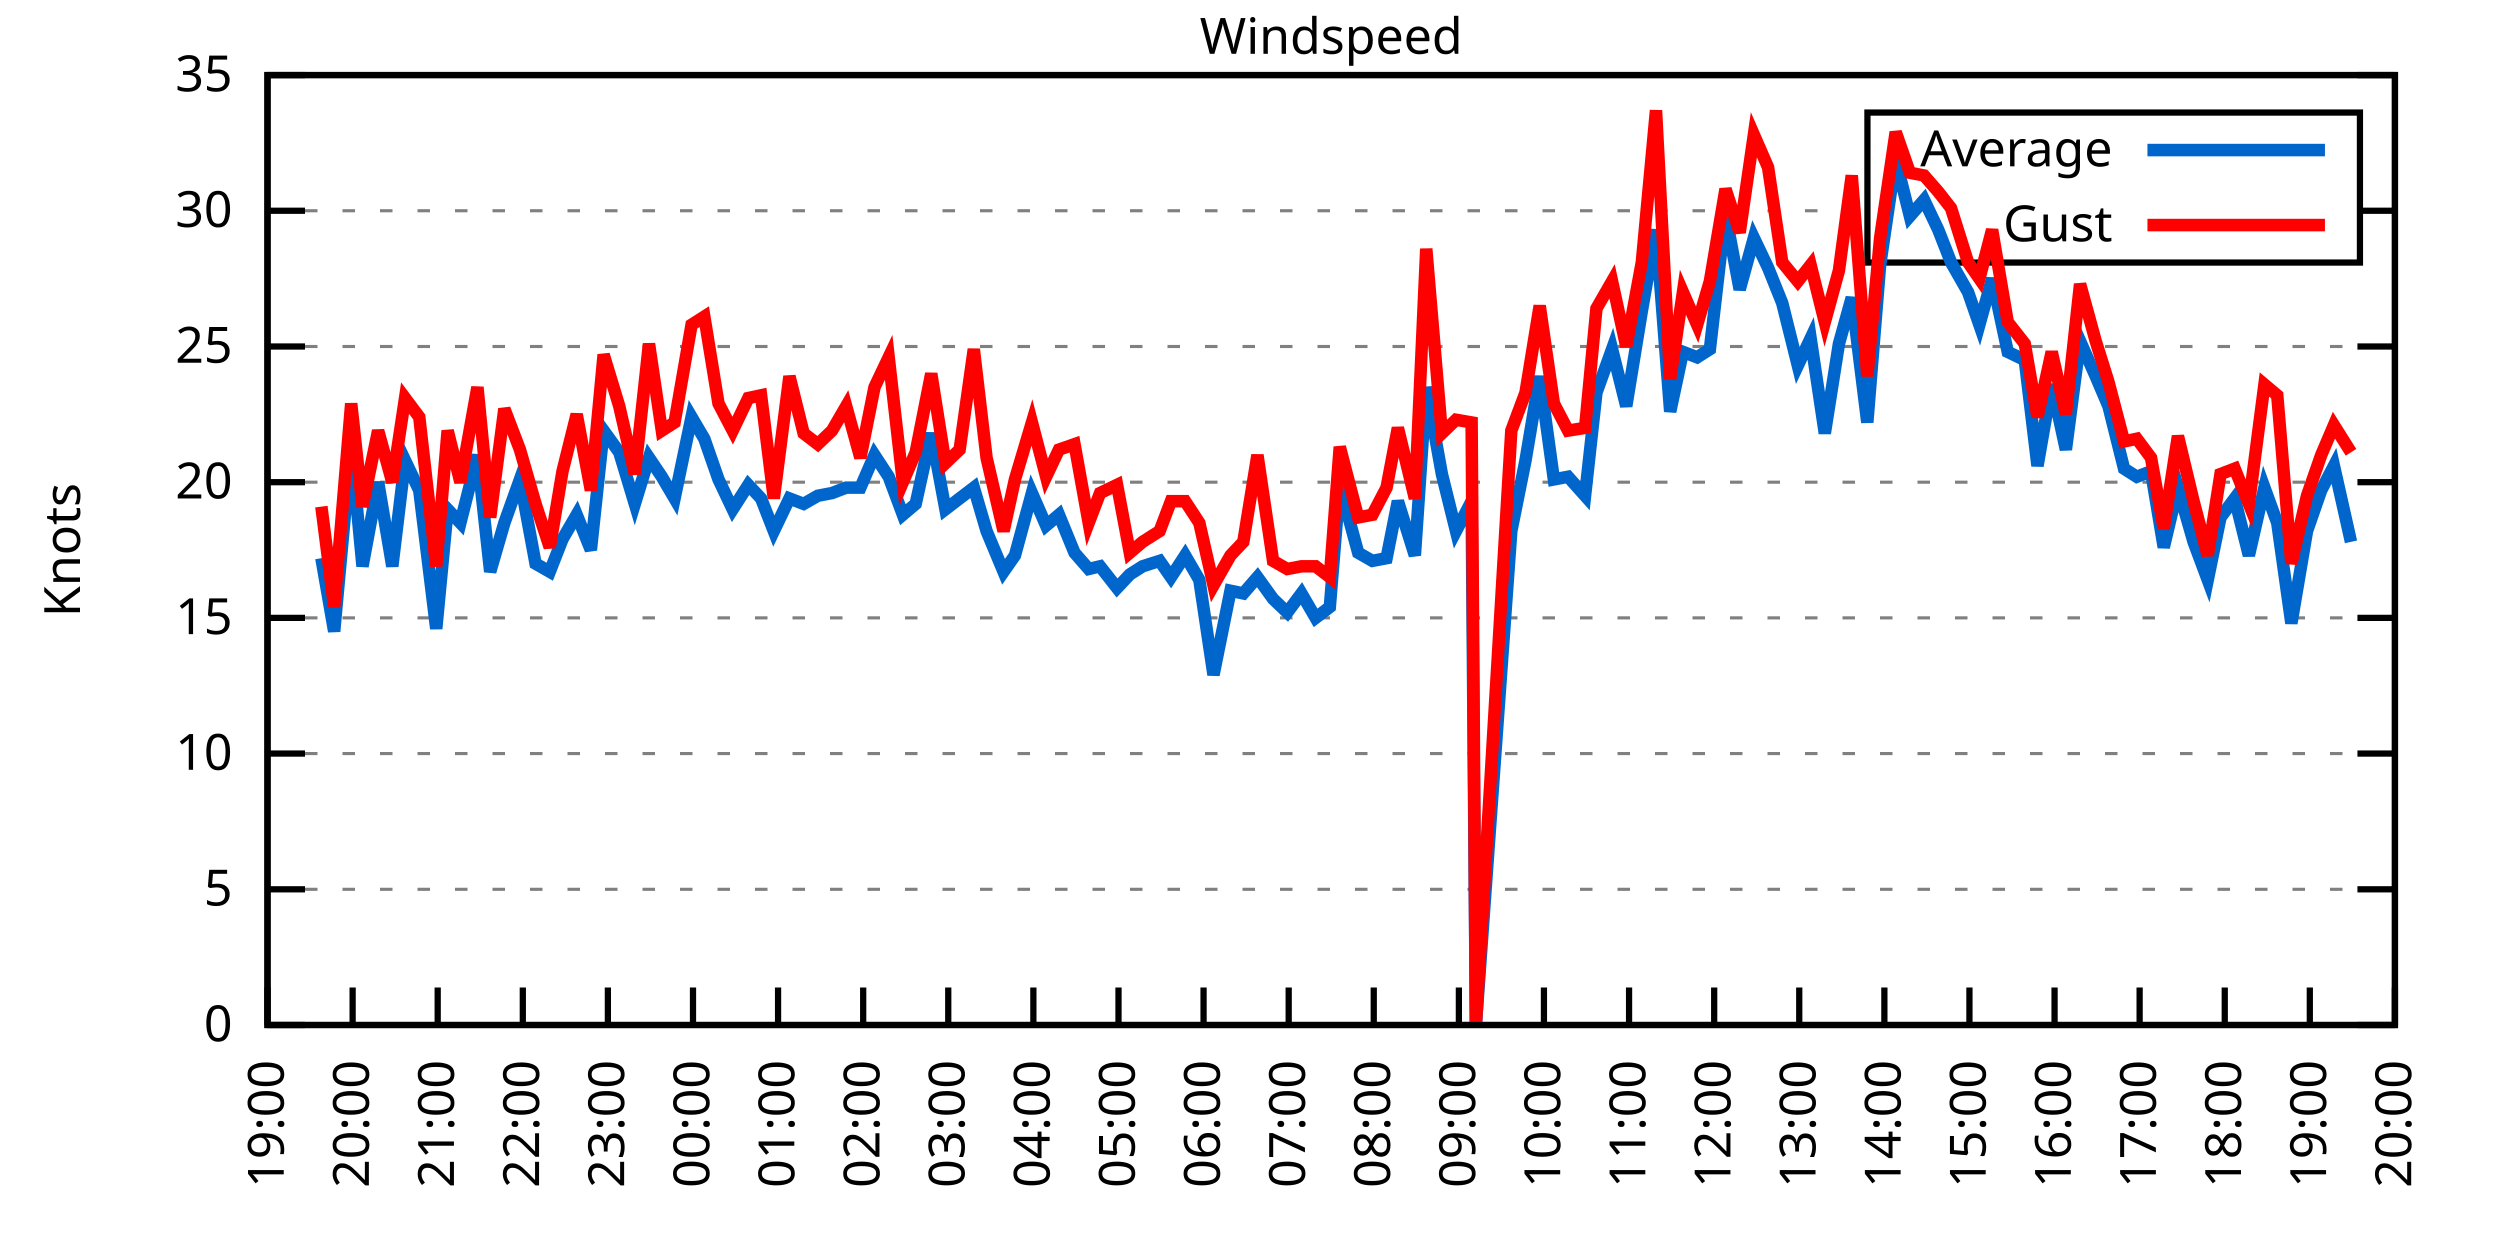
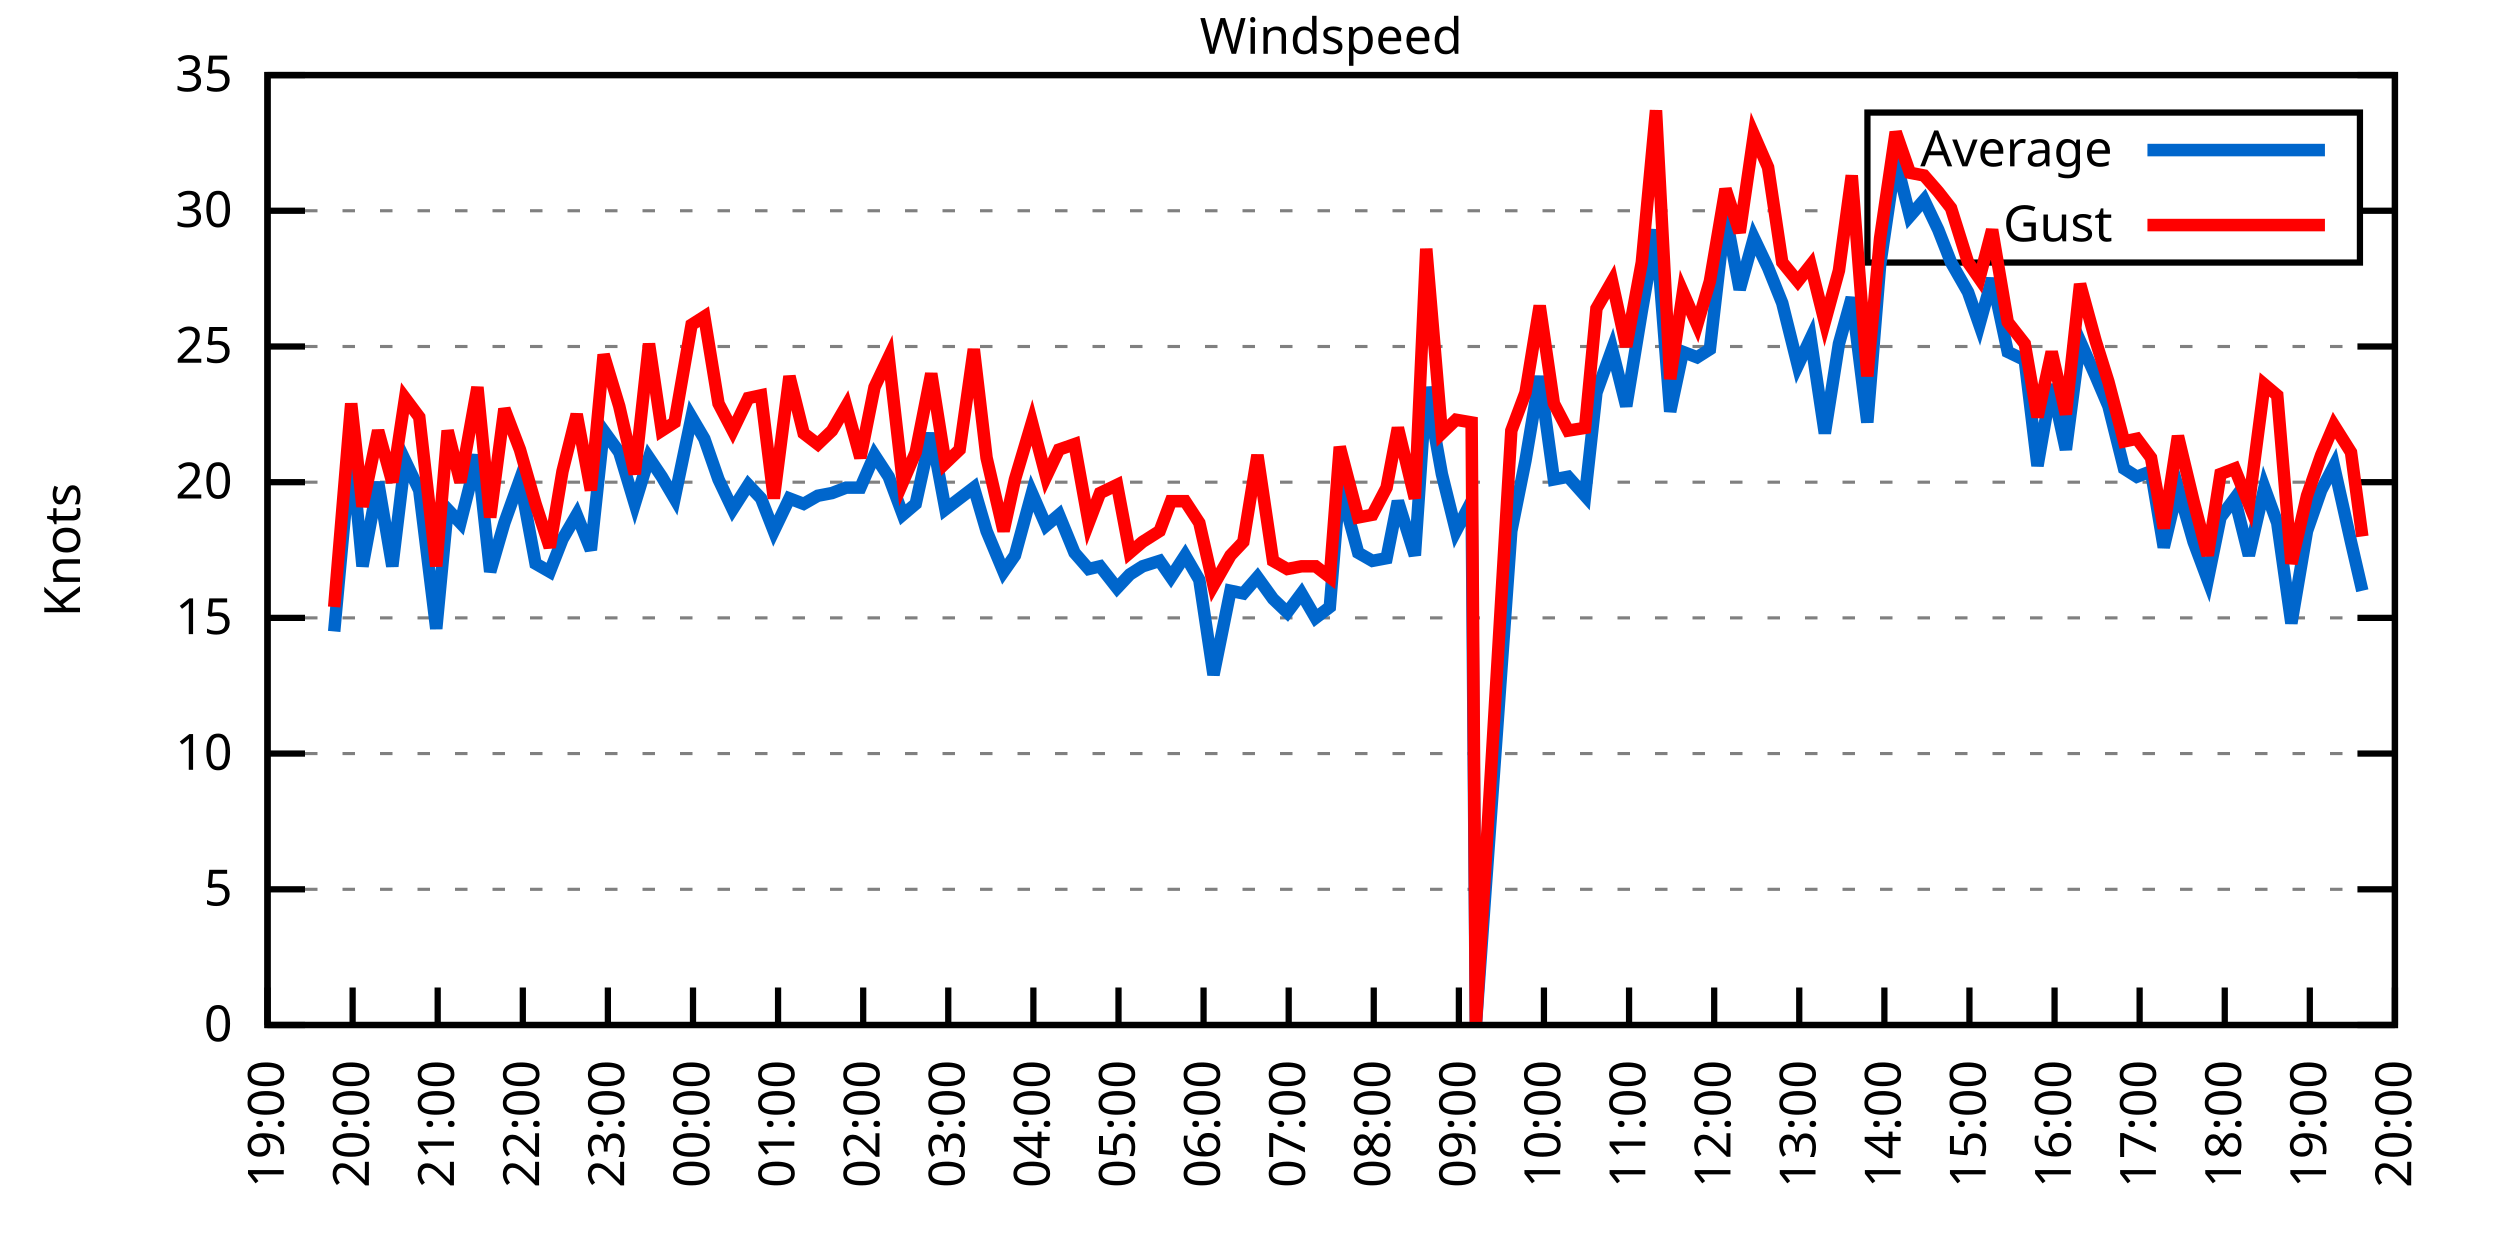
<svg xmlns="http://www.w3.org/2000/svg" xmlns:xlink="http://www.w3.org/1999/xlink" width="400" height="200" viewBox="0 0 400 200">
  <g id="gnuplot_canvas">
    <rect x="0" y="0" width="400" height="200" fill="none" />
    <defs>
      <circle id="gpDot" r="0.5" stroke-width="0.5" stroke="currentColor" />
      <path id="gpPt0" stroke-width="0.333" stroke="currentColor" d="M-1,0 h2 M0,-1 v2" />
      <path id="gpPt1" stroke-width="0.333" stroke="currentColor" d="M-1,-1 L1,1 M1,-1 L-1,1" />
      <path id="gpPt2" stroke-width="0.333" stroke="currentColor" d="M-1,0 L1,0 M0,-1 L0,1 M-1,-1 L1,1 M-1,1 L1,-1" />
      <rect id="gpPt3" stroke-width="0.333" stroke="currentColor" x="-1" y="-1" width="2" height="2" />
      <rect id="gpPt4" stroke-width="0.333" stroke="currentColor" fill="currentColor" x="-1" y="-1" width="2" height="2" />
      <circle id="gpPt5" stroke-width="0.333" stroke="currentColor" cx="0" cy="0" r="1" />
      <use xlink:href="#gpPt5" id="gpPt6" fill="currentColor" stroke="none" />
      <path id="gpPt7" stroke-width="0.333" stroke="currentColor" d="M0,-1.33 L-1.33,0.67 L1.33,0.67 z" />
      <use xlink:href="#gpPt7" id="gpPt8" fill="currentColor" stroke="none" />
      <use xlink:href="#gpPt7" id="gpPt9" stroke="currentColor" transform="rotate(180)" />
      <use xlink:href="#gpPt9" id="gpPt10" fill="currentColor" stroke="none" />
      <use xlink:href="#gpPt3" id="gpPt11" stroke="currentColor" transform="rotate(45)" />
      <use xlink:href="#gpPt11" id="gpPt12" fill="currentColor" stroke="none" />
      <path id="gpPt13" stroke-width="0.333" stroke="currentColor" d="M0,1.330 L1.265,0.411 L0.782,-1.067 L-0.782,-1.076 L-1.265,0.411 z" />
      <use xlink:href="#gpPt13" id="gpPt14" fill="currentColor" stroke="none" />
      <filter id="textbox" filterUnits="objectBoundingBox" x="0" y="0" height="1" width="1">
        <feFlood flood-color="white" flood-opacity="1" result="bgnd" />
        <feComposite in="SourceGraphic" in2="bgnd" operator="atop" />
      </filter>
      <filter id="greybox" filterUnits="objectBoundingBox" x="0" y="0" height="1" width="1">
        <feFlood flood-color="lightgrey" flood-opacity="1" result="grey" />
        <feComposite in="SourceGraphic" in2="grey" operator="atop" />
      </filter>
    </defs>
    <g fill="none" color="white" stroke="currentColor" stroke-width="1.00" stroke-linecap="butt" stroke-linejoin="miter">
</g>
    <g fill="none" color="black" stroke="currentColor" stroke-width="1.00" stroke-linecap="butt" stroke-linejoin="miter">
      <g stroke="none" shape-rendering="crispEdges">
        <polygon fill="rgb(255, 255, 255)" points="42.80,164.00 383.18,164.00 383.18,12.02 42.80,12.02 " />
      </g>
    </g>
    <g fill="none" color="black" stroke="currentColor" stroke-width="1.00" stroke-linecap="butt" stroke-linejoin="miter">
</g>
    <g fill="none" color="black" stroke="black" stroke-width="0.50" stroke-linecap="butt" stroke-linejoin="miter">
</g>
    <g fill="none" color="gray" stroke="currentColor" stroke-width="0.50" stroke-linecap="butt" stroke-linejoin="miter">
      <path stroke="gray" stroke-dasharray="2,4" class="gridline" d="M42.80,164.00 L383.19,164.00  " />
    </g>
    <g fill="none" color="gray" stroke="gray" stroke-width="1.00" stroke-linecap="butt" stroke-linejoin="miter">
</g>
    <g fill="none" color="black" stroke="currentColor" stroke-width="1.00" stroke-linecap="butt" stroke-linejoin="miter">
      <path stroke="black" d="M42.80,164.00 L48.80,164.00 M383.19,164.00 L377.19,164.00  " />
      <g transform="translate(37.20,166.60)" stroke="none" fill="black" font-family="Sans" font-size="8.00" text-anchor="end">
        <text>
          <tspan font-family="Sans"> 0</tspan>
        </text>
      </g>
    </g>
    <g fill="none" color="black" stroke="currentColor" stroke-width="1.00" stroke-linecap="butt" stroke-linejoin="miter">
</g>
    <g fill="none" color="black" stroke="black" stroke-width="0.50" stroke-linecap="butt" stroke-linejoin="miter">
</g>
    <g fill="none" color="gray" stroke="currentColor" stroke-width="0.50" stroke-linecap="butt" stroke-linejoin="miter">
      <path stroke="gray" stroke-dasharray="2,4" class="gridline" d="M42.80,142.29 L383.19,142.29  " />
    </g>
    <g fill="none" color="gray" stroke="gray" stroke-width="1.00" stroke-linecap="butt" stroke-linejoin="miter">
</g>
    <g fill="none" color="black" stroke="currentColor" stroke-width="1.00" stroke-linecap="butt" stroke-linejoin="miter">
      <path stroke="black" d="M42.80,142.29 L48.80,142.29 M383.19,142.29 L377.19,142.29  " />
      <g transform="translate(37.20,144.89)" stroke="none" fill="black" font-family="Sans" font-size="8.00" text-anchor="end">
        <text>
          <tspan font-family="Sans"> 5</tspan>
        </text>
      </g>
    </g>
    <g fill="none" color="black" stroke="currentColor" stroke-width="1.00" stroke-linecap="butt" stroke-linejoin="miter">
</g>
    <g fill="none" color="black" stroke="black" stroke-width="0.50" stroke-linecap="butt" stroke-linejoin="miter">
</g>
    <g fill="none" color="gray" stroke="currentColor" stroke-width="0.50" stroke-linecap="butt" stroke-linejoin="miter">
      <path stroke="gray" stroke-dasharray="2,4" class="gridline" d="M42.80,120.57 L383.19,120.57  " />
    </g>
    <g fill="none" color="gray" stroke="gray" stroke-width="1.00" stroke-linecap="butt" stroke-linejoin="miter">
</g>
    <g fill="none" color="black" stroke="currentColor" stroke-width="1.00" stroke-linecap="butt" stroke-linejoin="miter">
      <path stroke="black" d="M42.80,120.57 L48.80,120.57 M383.19,120.57 L377.19,120.57  " />
      <g transform="translate(37.20,123.17)" stroke="none" fill="black" font-family="Sans" font-size="8.00" text-anchor="end">
        <text>
          <tspan font-family="Sans"> 10</tspan>
        </text>
      </g>
    </g>
    <g fill="none" color="black" stroke="currentColor" stroke-width="1.00" stroke-linecap="butt" stroke-linejoin="miter">
</g>
    <g fill="none" color="black" stroke="black" stroke-width="0.50" stroke-linecap="butt" stroke-linejoin="miter">
</g>
    <g fill="none" color="gray" stroke="currentColor" stroke-width="0.50" stroke-linecap="butt" stroke-linejoin="miter">
      <path stroke="gray" stroke-dasharray="2,4" class="gridline" d="M42.80,98.86 L383.19,98.86  " />
    </g>
    <g fill="none" color="gray" stroke="gray" stroke-width="1.00" stroke-linecap="butt" stroke-linejoin="miter">
</g>
    <g fill="none" color="black" stroke="currentColor" stroke-width="1.00" stroke-linecap="butt" stroke-linejoin="miter">
      <path stroke="black" d="M42.80,98.86 L48.80,98.86 M383.19,98.86 L377.19,98.86  " />
      <g transform="translate(37.20,101.46)" stroke="none" fill="black" font-family="Sans" font-size="8.00" text-anchor="end">
        <text>
          <tspan font-family="Sans"> 15</tspan>
        </text>
      </g>
    </g>
    <g fill="none" color="black" stroke="currentColor" stroke-width="1.00" stroke-linecap="butt" stroke-linejoin="miter">
</g>
    <g fill="none" color="black" stroke="black" stroke-width="0.50" stroke-linecap="butt" stroke-linejoin="miter">
</g>
    <g fill="none" color="gray" stroke="currentColor" stroke-width="0.50" stroke-linecap="butt" stroke-linejoin="miter">
      <path stroke="gray" stroke-dasharray="2,4" class="gridline" d="M42.80,77.15 L383.19,77.15  " />
    </g>
    <g fill="none" color="gray" stroke="gray" stroke-width="1.00" stroke-linecap="butt" stroke-linejoin="miter">
</g>
    <g fill="none" color="black" stroke="currentColor" stroke-width="1.00" stroke-linecap="butt" stroke-linejoin="miter">
      <path stroke="black" d="M42.80,77.15 L48.80,77.15 M383.19,77.15 L377.19,77.15  " />
      <g transform="translate(37.20,79.75)" stroke="none" fill="black" font-family="Sans" font-size="8.00" text-anchor="end">
        <text>
          <tspan font-family="Sans"> 20</tspan>
        </text>
      </g>
    </g>
    <g fill="none" color="black" stroke="currentColor" stroke-width="1.00" stroke-linecap="butt" stroke-linejoin="miter">
</g>
    <g fill="none" color="black" stroke="black" stroke-width="0.50" stroke-linecap="butt" stroke-linejoin="miter">
</g>
    <g fill="none" color="gray" stroke="currentColor" stroke-width="0.50" stroke-linecap="butt" stroke-linejoin="miter">
      <path stroke="gray" stroke-dasharray="2,4" class="gridline" d="M42.80,55.44 L383.19,55.44  " />
    </g>
    <g fill="none" color="gray" stroke="gray" stroke-width="1.00" stroke-linecap="butt" stroke-linejoin="miter">
</g>
    <g fill="none" color="black" stroke="currentColor" stroke-width="1.00" stroke-linecap="butt" stroke-linejoin="miter">
      <path stroke="black" d="M42.80,55.44 L48.80,55.44 M383.19,55.44 L377.19,55.44  " />
      <g transform="translate(37.20,58.04)" stroke="none" fill="black" font-family="Sans" font-size="8.00" text-anchor="end">
        <text>
          <tspan font-family="Sans"> 25</tspan>
        </text>
      </g>
    </g>
    <g fill="none" color="black" stroke="currentColor" stroke-width="1.00" stroke-linecap="butt" stroke-linejoin="miter">
</g>
    <g fill="none" color="black" stroke="black" stroke-width="0.50" stroke-linecap="butt" stroke-linejoin="miter">
</g>
    <g fill="none" color="gray" stroke="currentColor" stroke-width="0.50" stroke-linecap="butt" stroke-linejoin="miter">
      <path stroke="gray" stroke-dasharray="2,4" class="gridline" d="M42.80,33.72 L298.79,33.72 M377.59,33.72 L383.19,33.72  " />
    </g>
    <g fill="none" color="gray" stroke="gray" stroke-width="1.00" stroke-linecap="butt" stroke-linejoin="miter">
</g>
    <g fill="none" color="black" stroke="currentColor" stroke-width="1.00" stroke-linecap="butt" stroke-linejoin="miter">
      <path stroke="black" d="M42.80,33.72 L48.80,33.72 M383.19,33.72 L377.19,33.72  " />
      <g transform="translate(37.20,36.32)" stroke="none" fill="black" font-family="Sans" font-size="8.00" text-anchor="end">
        <text>
          <tspan font-family="Sans"> 30</tspan>
        </text>
      </g>
    </g>
    <g fill="none" color="black" stroke="currentColor" stroke-width="1.00" stroke-linecap="butt" stroke-linejoin="miter">
</g>
    <g fill="none" color="black" stroke="black" stroke-width="0.50" stroke-linecap="butt" stroke-linejoin="miter">
</g>
    <g fill="none" color="gray" stroke="currentColor" stroke-width="0.50" stroke-linecap="butt" stroke-linejoin="miter">
      <path stroke="gray" stroke-dasharray="2,4" class="gridline" d="M42.80,12.01 L383.19,12.01  " />
    </g>
    <g fill="none" color="gray" stroke="gray" stroke-width="1.00" stroke-linecap="butt" stroke-linejoin="miter">
</g>
    <g fill="none" color="black" stroke="currentColor" stroke-width="1.00" stroke-linecap="butt" stroke-linejoin="miter">
      <path stroke="black" d="M42.80,12.01 L48.80,12.01 M383.19,12.01 L377.19,12.01  " />
      <g transform="translate(37.20,14.61)" stroke="none" fill="black" font-family="Sans" font-size="8.00" text-anchor="end">
        <text>
          <tspan font-family="Sans"> 35</tspan>
        </text>
      </g>
    </g>
    <g fill="none" color="black" stroke="currentColor" stroke-width="1.00" stroke-linecap="butt" stroke-linejoin="miter">
      <path stroke="black" d="M42.80,164.00 L42.80,158.00  " />
      <g transform="translate(45.40,169.60) rotate(270.00)" stroke="none" fill="black" font-family="Sans" font-size="8.00" text-anchor="end">
        <text>
          <tspan font-family="Sans">19:00</tspan>
        </text>
      </g>
    </g>
    <g fill="none" color="black" stroke="currentColor" stroke-width="1.00" stroke-linecap="butt" stroke-linejoin="miter">
      <path stroke="black" d="M56.42,164.00 L56.42,158.00  " />
      <g transform="translate(59.02,169.60) rotate(270.00)" stroke="none" fill="black" font-family="Sans" font-size="8.00" text-anchor="end">
        <text>
          <tspan font-family="Sans">20:00</tspan>
        </text>
      </g>
    </g>
    <g fill="none" color="black" stroke="currentColor" stroke-width="1.00" stroke-linecap="butt" stroke-linejoin="miter">
      <path stroke="black" d="M70.03,164.00 L70.03,158.00  " />
      <g transform="translate(72.63,169.60) rotate(270.00)" stroke="none" fill="black" font-family="Sans" font-size="8.00" text-anchor="end">
        <text>
          <tspan font-family="Sans">21:00</tspan>
        </text>
      </g>
    </g>
    <g fill="none" color="black" stroke="currentColor" stroke-width="1.00" stroke-linecap="butt" stroke-linejoin="miter">
      <path stroke="black" d="M83.65,164.00 L83.65,158.00  " />
      <g transform="translate(86.25,169.60) rotate(270.00)" stroke="none" fill="black" font-family="Sans" font-size="8.00" text-anchor="end">
        <text>
          <tspan font-family="Sans">22:00</tspan>
        </text>
      </g>
    </g>
    <g fill="none" color="black" stroke="currentColor" stroke-width="1.00" stroke-linecap="butt" stroke-linejoin="miter">
      <path stroke="black" d="M97.26,164.00 L97.26,158.00  " />
      <g transform="translate(99.86,169.60) rotate(270.00)" stroke="none" fill="black" font-family="Sans" font-size="8.00" text-anchor="end">
        <text>
          <tspan font-family="Sans">23:00</tspan>
        </text>
      </g>
    </g>
    <g fill="none" color="black" stroke="currentColor" stroke-width="1.00" stroke-linecap="butt" stroke-linejoin="miter">
      <path stroke="black" d="M110.88,164.00 L110.88,158.00  " />
      <g transform="translate(113.48,169.60) rotate(270.00)" stroke="none" fill="black" font-family="Sans" font-size="8.00" text-anchor="end">
        <text>
          <tspan font-family="Sans">00:00</tspan>
        </text>
      </g>
    </g>
    <g fill="none" color="black" stroke="currentColor" stroke-width="1.00" stroke-linecap="butt" stroke-linejoin="miter">
      <path stroke="black" d="M124.49,164.00 L124.49,158.00  " />
      <g transform="translate(127.09,169.60) rotate(270.00)" stroke="none" fill="black" font-family="Sans" font-size="8.00" text-anchor="end">
        <text>
          <tspan font-family="Sans">01:00</tspan>
        </text>
      </g>
    </g>
    <g fill="none" color="black" stroke="currentColor" stroke-width="1.00" stroke-linecap="butt" stroke-linejoin="miter">
      <path stroke="black" d="M138.11,164.00 L138.11,158.00  " />
      <g transform="translate(140.71,169.60) rotate(270.00)" stroke="none" fill="black" font-family="Sans" font-size="8.00" text-anchor="end">
        <text>
          <tspan font-family="Sans">02:00</tspan>
        </text>
      </g>
    </g>
    <g fill="none" color="black" stroke="currentColor" stroke-width="1.00" stroke-linecap="butt" stroke-linejoin="miter">
      <path stroke="black" d="M151.72,164.00 L151.72,158.00  " />
      <g transform="translate(154.32,169.60) rotate(270.00)" stroke="none" fill="black" font-family="Sans" font-size="8.00" text-anchor="end">
        <text>
          <tspan font-family="Sans">03:00</tspan>
        </text>
      </g>
    </g>
    <g fill="none" color="black" stroke="currentColor" stroke-width="1.00" stroke-linecap="butt" stroke-linejoin="miter">
      <path stroke="black" d="M165.34,164.00 L165.34,158.00  " />
      <g transform="translate(167.94,169.60) rotate(270.00)" stroke="none" fill="black" font-family="Sans" font-size="8.00" text-anchor="end">
        <text>
          <tspan font-family="Sans">04:00</tspan>
        </text>
      </g>
    </g>
    <g fill="none" color="black" stroke="currentColor" stroke-width="1.00" stroke-linecap="butt" stroke-linejoin="miter">
      <path stroke="black" d="M178.96,164.00 L178.96,158.00  " />
      <g transform="translate(181.56,169.60) rotate(270.00)" stroke="none" fill="black" font-family="Sans" font-size="8.00" text-anchor="end">
        <text>
          <tspan font-family="Sans">05:00</tspan>
        </text>
      </g>
    </g>
    <g fill="none" color="black" stroke="currentColor" stroke-width="1.00" stroke-linecap="butt" stroke-linejoin="miter">
      <path stroke="black" d="M192.57,164.00 L192.57,158.00  " />
      <g transform="translate(195.17,169.60) rotate(270.00)" stroke="none" fill="black" font-family="Sans" font-size="8.00" text-anchor="end">
        <text>
          <tspan font-family="Sans">06:00</tspan>
        </text>
      </g>
    </g>
    <g fill="none" color="black" stroke="currentColor" stroke-width="1.00" stroke-linecap="butt" stroke-linejoin="miter">
      <path stroke="black" d="M206.19,164.00 L206.19,158.00  " />
      <g transform="translate(208.79,169.60) rotate(270.00)" stroke="none" fill="black" font-family="Sans" font-size="8.00" text-anchor="end">
        <text>
          <tspan font-family="Sans">07:00</tspan>
        </text>
      </g>
    </g>
    <g fill="none" color="black" stroke="currentColor" stroke-width="1.00" stroke-linecap="butt" stroke-linejoin="miter">
      <path stroke="black" d="M219.80,164.00 L219.80,158.00  " />
      <g transform="translate(222.40,169.60) rotate(270.00)" stroke="none" fill="black" font-family="Sans" font-size="8.00" text-anchor="end">
        <text>
          <tspan font-family="Sans">08:00</tspan>
        </text>
      </g>
    </g>
    <g fill="none" color="black" stroke="currentColor" stroke-width="1.00" stroke-linecap="butt" stroke-linejoin="miter">
      <path stroke="black" d="M233.42,164.00 L233.42,158.00  " />
      <g transform="translate(236.02,169.60) rotate(270.00)" stroke="none" fill="black" font-family="Sans" font-size="8.00" text-anchor="end">
        <text>
          <tspan font-family="Sans">09:00</tspan>
        </text>
      </g>
    </g>
    <g fill="none" color="black" stroke="currentColor" stroke-width="1.00" stroke-linecap="butt" stroke-linejoin="miter">
      <path stroke="black" d="M247.03,164.00 L247.03,158.00  " />
      <g transform="translate(249.63,169.60) rotate(270.00)" stroke="none" fill="black" font-family="Sans" font-size="8.00" text-anchor="end">
        <text>
          <tspan font-family="Sans">10:00</tspan>
        </text>
      </g>
    </g>
    <g fill="none" color="black" stroke="currentColor" stroke-width="1.00" stroke-linecap="butt" stroke-linejoin="miter">
      <path stroke="black" d="M260.65,164.00 L260.65,158.00  " />
      <g transform="translate(263.25,169.60) rotate(270.00)" stroke="none" fill="black" font-family="Sans" font-size="8.00" text-anchor="end">
        <text>
          <tspan font-family="Sans">11:00</tspan>
        </text>
      </g>
    </g>
    <g fill="none" color="black" stroke="currentColor" stroke-width="1.00" stroke-linecap="butt" stroke-linejoin="miter">
      <path stroke="black" d="M274.27,164.00 L274.27,158.00  " />
      <g transform="translate(276.87,169.60) rotate(270.00)" stroke="none" fill="black" font-family="Sans" font-size="8.00" text-anchor="end">
        <text>
          <tspan font-family="Sans">12:00</tspan>
        </text>
      </g>
    </g>
    <g fill="none" color="black" stroke="currentColor" stroke-width="1.00" stroke-linecap="butt" stroke-linejoin="miter">
      <path stroke="black" d="M287.88,164.00 L287.88,158.00  " />
      <g transform="translate(290.48,169.60) rotate(270.00)" stroke="none" fill="black" font-family="Sans" font-size="8.00" text-anchor="end">
        <text>
          <tspan font-family="Sans">13:00</tspan>
        </text>
      </g>
    </g>
    <g fill="none" color="black" stroke="currentColor" stroke-width="1.00" stroke-linecap="butt" stroke-linejoin="miter">
      <path stroke="black" d="M301.50,164.00 L301.50,158.00  " />
      <g transform="translate(304.10,169.60) rotate(270.00)" stroke="none" fill="black" font-family="Sans" font-size="8.00" text-anchor="end">
        <text>
          <tspan font-family="Sans">14:00</tspan>
        </text>
      </g>
    </g>
    <g fill="none" color="black" stroke="currentColor" stroke-width="1.00" stroke-linecap="butt" stroke-linejoin="miter">
      <path stroke="black" d="M315.11,164.00 L315.11,158.00  " />
      <g transform="translate(317.71,169.60) rotate(270.00)" stroke="none" fill="black" font-family="Sans" font-size="8.00" text-anchor="end">
        <text>
          <tspan font-family="Sans">15:00</tspan>
        </text>
      </g>
    </g>
    <g fill="none" color="black" stroke="currentColor" stroke-width="1.00" stroke-linecap="butt" stroke-linejoin="miter">
      <path stroke="black" d="M328.73,164.00 L328.73,158.00  " />
      <g transform="translate(331.33,169.60) rotate(270.00)" stroke="none" fill="black" font-family="Sans" font-size="8.00" text-anchor="end">
        <text>
          <tspan font-family="Sans">16:00</tspan>
        </text>
      </g>
    </g>
    <g fill="none" color="black" stroke="currentColor" stroke-width="1.00" stroke-linecap="butt" stroke-linejoin="miter">
      <path stroke="black" d="M342.34,164.00 L342.34,158.00  " />
      <g transform="translate(344.94,169.60) rotate(270.00)" stroke="none" fill="black" font-family="Sans" font-size="8.00" text-anchor="end">
        <text>
          <tspan font-family="Sans">17:00</tspan>
        </text>
      </g>
    </g>
    <g fill="none" color="black" stroke="currentColor" stroke-width="1.00" stroke-linecap="butt" stroke-linejoin="miter">
      <path stroke="black" d="M355.96,164.00 L355.96,158.00  " />
      <g transform="translate(358.56,169.60) rotate(270.00)" stroke="none" fill="black" font-family="Sans" font-size="8.00" text-anchor="end">
        <text>
          <tspan font-family="Sans">18:00</tspan>
        </text>
      </g>
    </g>
    <g fill="none" color="black" stroke="currentColor" stroke-width="1.00" stroke-linecap="butt" stroke-linejoin="miter">
      <path stroke="black" d="M369.57,164.00 L369.57,158.00  " />
      <g transform="translate(372.17,169.60) rotate(270.00)" stroke="none" fill="black" font-family="Sans" font-size="8.00" text-anchor="end">
        <text>
          <tspan font-family="Sans">19:00</tspan>
        </text>
      </g>
    </g>
    <g fill="none" color="black" stroke="currentColor" stroke-width="1.00" stroke-linecap="butt" stroke-linejoin="miter">
      <path stroke="black" d="M383.19,164.00 L383.19,158.00  " />
      <g transform="translate(385.79,169.60) rotate(270.00)" stroke="none" fill="black" font-family="Sans" font-size="8.00" text-anchor="end">
        <text>
          <tspan font-family="Sans">20:00</tspan>
        </text>
      </g>
    </g>
    <g fill="none" color="black" stroke="currentColor" stroke-width="1.00" stroke-linecap="butt" stroke-linejoin="miter">
</g>
    <g fill="none" color="black" stroke="currentColor" stroke-width="1.00" stroke-linecap="butt" stroke-linejoin="miter">
      <path stroke="black" d="M42.80,12.01 L42.80,164.00 L383.19,164.00 L383.19,12.01 L42.80,12.01 Z  " />
    </g>
    <g fill="none" color="black" stroke="currentColor" stroke-width="1.00" stroke-linecap="butt" stroke-linejoin="miter">
</g>
    <g fill="none" color="black" stroke="currentColor" stroke-width="1.00" stroke-linecap="butt" stroke-linejoin="miter">
      <path stroke="black" d="M298.79,42.01 L298.79,18.01 L377.59,18.01 L377.59,42.01 L298.79,42.01 Z  " />
    </g>
    <g id="Windspeed_plot_1">
      <g fill="none" color="white" stroke="black" stroke-width="2.00" stroke-linecap="butt" stroke-linejoin="miter">
</g>
      <g fill="none" color="black" stroke="currentColor" stroke-width="2.00" stroke-linecap="butt" stroke-linejoin="miter">
        <g transform="translate(337.99,26.61)" stroke="none" fill="black" font-family="Sans" font-size="8.00" text-anchor="end">
          <text>
            <tspan font-family="Sans">Average</tspan>
          </text>
        </g>
      </g>
      <g fill="none" color="black" stroke="currentColor" stroke-width="2.00" stroke-linecap="butt" stroke-linejoin="miter">
-         <path stroke="rgb(  0, 102, 204)" d="M343.59,24.01 L371.99,24.01 M51.42,89.31 L53.47,101.03 L56.19,71.50 L58.00,90.61 L60.50,77.15 L62.77,90.61   L64.81,73.67 L67.08,78.45 L69.80,100.60 L71.62,81.49 L73.66,83.66 L76.39,72.81 L78.43,91.48 L80.70,83.66   L83.19,76.71 L85.69,90.18 L87.96,91.48 L90.00,86.27 L92.27,82.36 L94.54,88.00 L96.58,68.90 L99.08,72.37   L101.57,80.62 L103.84,73.24 L105.89,76.28 L107.93,79.75 L110.65,66.73 L112.69,70.20 L114.96,76.71 L117.23,81.49   L119.73,77.58 L121.77,79.75 L123.81,84.97 L126.31,79.75 L128.58,80.62 L130.85,79.32 L133.12,78.89 L135.39,78.02   L137.66,78.02 L139.92,72.81 L142.19,76.28 L144.46,82.36 L146.51,80.62 L149.00,69.33 L151.27,81.49 L153.54,79.75   L155.81,78.02 L157.85,84.97 L160.57,91.48 L162.39,88.87 L165.11,78.89 L167.38,84.10 L169.43,82.36 L171.92,88.44   L174.19,91.04 L176.01,90.61 L178.73,94.08 L180.77,91.91 L182.81,90.61 L185.54,89.74 L187.35,92.35 L189.62,88.87   L191.89,92.78 L194.16,107.98 L196.88,94.52 L198.93,94.95 L201.19,92.35 L203.69,95.82 L205.96,97.99 L208.23,94.95   L210.50,98.86 L212.77,97.12 L214.36,77.58 L217.31,88.44 L219.58,89.74 L221.85,89.31 L223.66,80.19 L226.38,88.87   L228.20,61.95 L230.70,75.85 L232.96,84.97 L235.46,80.19 L236.14,164.00 L241.81,84.97 L244.08,73.67 L246.35,60.21   L248.62,76.71 L250.89,76.28 L253.61,79.32 L255.43,62.82 L257.93,55.87 L260.20,64.99 L262.69,49.79 L264.96,36.76   L267.23,65.86 L269.27,56.30 L271.54,57.17 L273.58,55.87 L276.08,34.16 L278.35,46.32 L280.62,38.07 L282.89,42.84   L285.16,48.49 L287.65,58.48 L289.70,54.13 L291.97,69.33 L294.23,55.00 L296.28,47.62 L298.77,67.59 L300.82,42.41   L303.31,25.47 L305.58,34.59 L307.85,31.99 L310.12,36.76 L312.16,41.97 L314.89,46.75 L316.70,51.96 L318.74,44.58   L321.24,56.30 L323.96,57.61 L326.00,74.54 L328.27,61.52 L330.54,71.94 L332.81,54.57 L335.31,60.21 L337.35,64.99   L339.85,74.98 L341.89,76.28 L344.16,75.41 L346.20,87.57 L348.47,78.02 L350.97,86.70 L353.24,92.78 L355.28,82.79   L357.55,79.75 L359.82,88.87 L362.31,78.02 L364.36,83.66 L366.62,99.73 L369.12,84.97 L371.39,78.45 L373.43,74.54   L376.16,86.70  " />
+         <path stroke="rgb(  0, 102, 204)" d="M343.59,24.01 L371.99,24.01 M53.47,101.03 L56.19,71.50 L58.00,90.61 L60.50,77.15 L62.77,90.61 L64.81,73.67   L67.08,78.45 L69.80,100.60 L71.62,81.49 L73.66,83.66 L76.39,72.81 L78.43,91.48 L80.70,83.66 L83.19,76.71   L85.69,90.18 L87.96,91.48 L90.00,86.27 L92.27,82.36 L94.54,88.00 L96.58,68.90 L99.08,72.37 L101.57,80.62   L103.84,73.24 L105.89,76.28 L107.93,79.75 L110.65,66.73 L112.69,70.20 L114.96,76.71 L117.23,81.49 L119.73,77.58   L121.77,79.75 L123.81,84.97 L126.31,79.75 L128.58,80.62 L130.85,79.32 L133.12,78.89 L135.39,78.02 L137.66,78.02   L139.92,72.81 L142.19,76.28 L144.46,82.36 L146.51,80.62 L149.00,69.33 L151.27,81.49 L153.54,79.75 L155.81,78.02   L157.85,84.97 L160.57,91.48 L162.39,88.87 L165.11,78.89 L167.38,84.10 L169.43,82.36 L171.92,88.44 L174.19,91.04   L176.01,90.61 L178.73,94.08 L180.77,91.91 L182.81,90.61 L185.54,89.74 L187.35,92.35 L189.62,88.87 L191.89,92.78   L194.16,107.98 L196.88,94.52 L198.93,94.95 L201.19,92.35 L203.69,95.82 L205.96,97.99 L208.23,94.95 L210.50,98.86   L212.77,97.12 L214.36,77.58 L217.31,88.44 L219.58,89.74 L221.85,89.31 L223.66,80.19 L226.38,88.87 L228.20,61.95   L230.70,75.85 L232.96,84.97 L235.46,80.19 L236.14,164.00 L241.81,84.97 L244.08,73.67 L246.35,60.21 L248.62,76.71   L250.89,76.28 L253.61,79.32 L255.43,62.82 L257.93,55.87 L260.20,64.99 L262.69,49.79 L264.96,36.76 L267.23,65.86   L269.27,56.30 L271.54,57.17 L273.58,55.87 L276.08,34.16 L278.35,46.32 L280.62,38.07 L282.89,42.84 L285.16,48.49   L287.65,58.48 L289.70,54.13 L291.97,69.33 L294.23,55.00 L296.28,47.62 L298.77,67.59 L300.82,42.41 L303.31,25.47   L305.58,34.59 L307.85,31.99 L310.12,36.76 L312.16,41.97 L314.89,46.75 L316.70,51.96 L318.74,44.58 L321.24,56.30   L323.96,57.61 L326.00,74.54 L328.27,61.52 L330.54,71.94 L332.81,54.57 L335.31,60.21 L337.35,64.99 L339.85,74.98   L341.89,76.28 L344.16,75.41 L346.20,87.57 L348.47,78.02 L350.97,86.70 L353.24,92.78 L355.28,82.79 L357.55,79.75   L359.82,88.87 L362.31,78.02 L364.36,83.66 L366.62,99.73 L369.12,84.97 L371.39,78.45 L373.43,74.54 L376.16,86.70   L377.97,94.52  " />
      </g>
    </g>
    <g id="Windspeed_plot_2">
      <g fill="none" color="black" stroke="currentColor" stroke-width="2.00" stroke-linecap="butt" stroke-linejoin="miter">
        <g transform="translate(337.99,38.61)" stroke="none" fill="black" font-family="Sans" font-size="8.00" text-anchor="end">
          <text>
            <tspan font-family="Sans">Gust</tspan>
          </text>
        </g>
      </g>
      <g fill="none" color="black" stroke="currentColor" stroke-width="2.00" stroke-linecap="butt" stroke-linejoin="miter">
-         <path stroke="rgb(255,   0,   0)" d="M343.59,36.01 L371.99,36.01 M51.42,81.06 L53.47,97.12 L56.19,64.56 L58.00,81.06 L60.50,68.90 L62.77,77.15   L64.81,63.69 L67.08,66.73 L69.80,90.61 L71.62,68.90 L73.66,77.15 L76.39,61.95 L78.43,82.79 L80.70,65.42   L83.19,71.94 L85.69,80.62 L87.96,87.57 L90.00,75.41 L92.27,66.29 L94.54,78.45 L96.58,56.74 L99.08,64.99   L101.57,75.85 L103.84,55.00 L105.89,68.90 L107.93,67.59 L110.65,51.96 L112.69,50.66 L114.96,64.56 L117.23,68.90   L119.73,63.69 L121.77,63.25 L123.81,79.75 L126.31,60.21 L128.58,69.33 L130.85,71.07 L133.12,68.90 L135.39,64.99   L137.66,73.24 L139.92,61.95 L142.19,57.17 L144.46,77.15 L146.51,72.37 L149.00,59.78 L151.27,74.11 L153.54,71.94   L155.81,55.87 L157.85,73.24 L160.57,84.97 L162.39,76.71 L165.11,67.59 L167.38,76.28 L169.43,71.94 L171.92,71.07   L174.19,83.66 L176.01,78.89 L178.73,77.58 L180.77,88.44 L182.81,86.70 L185.54,84.97 L187.35,80.19 L189.62,80.19   L191.89,83.66 L194.16,93.65 L196.88,88.87 L198.93,86.70 L201.19,72.81 L203.69,89.74 L205.96,91.04 L208.23,90.61   L210.50,90.61 L212.77,92.35 L214.36,71.50 L217.31,82.79 L219.58,82.36 L221.85,78.02 L223.66,68.46 L226.38,79.75   L228.20,39.80 L230.70,69.33 L232.96,67.16 L235.46,67.59 L236.14,164.00 L241.81,68.90 L244.08,62.82 L246.35,48.92   L248.62,64.56 L250.89,68.90 L253.61,68.46 L255.43,49.36 L257.93,45.01 L260.20,55.44 L262.69,41.97 L264.96,17.66   L267.23,60.65 L269.27,46.75 L271.54,51.96 L273.58,45.01 L276.08,30.25 L278.35,37.20 L280.62,21.56 L282.89,26.77   L285.16,41.97 L287.65,45.01 L289.70,42.41 L291.97,51.53 L294.23,43.28 L296.28,28.08 L298.77,60.21 L300.82,38.07   L303.31,21.13 L305.58,27.64 L307.85,28.08 L310.12,30.68 L312.16,33.29 L314.89,41.97 L316.70,44.58 L318.74,36.76   L321.24,51.53 L323.96,55.00 L326.00,66.73 L328.27,56.30 L330.54,66.29 L332.81,45.45 L335.31,54.57 L337.35,61.08   L339.85,70.63 L341.89,70.20 L344.16,73.24 L346.20,84.53 L348.47,69.77 L350.97,80.19 L353.24,88.87 L355.28,75.85   L357.55,74.98 L359.82,80.62 L362.31,61.52 L364.36,63.25 L366.62,90.18 L369.12,79.32 L371.39,72.81 L373.43,68.03   L376.16,72.37  " />
+         <path stroke="rgb(255,   0,   0)" d="M343.59,36.01 L371.99,36.01 M53.47,97.12 L56.19,64.56 L58.00,81.06 L60.50,68.90 L62.77,77.15 L64.81,63.69   L67.08,66.73 L69.80,90.61 L71.62,68.90 L73.66,77.15 L76.39,61.95 L78.43,82.79 L80.70,65.42 L83.19,71.94   L85.69,80.62 L87.96,87.57 L90.00,75.41 L92.27,66.29 L94.54,78.45 L96.58,56.74 L99.08,64.99 L101.57,75.85   L103.84,55.00 L105.89,68.90 L107.93,67.59 L110.65,51.96 L112.69,50.66 L114.96,64.56 L117.23,68.90 L119.73,63.69   L121.77,63.25 L123.81,79.75 L126.31,60.21 L128.58,69.33 L130.85,71.07 L133.12,68.90 L135.39,64.99 L137.66,73.24   L139.92,61.95 L142.19,57.17 L144.46,77.15 L146.51,72.37 L149.00,59.78 L151.27,74.11 L153.54,71.94 L155.81,55.87   L157.85,73.24 L160.57,84.97 L162.39,76.71 L165.11,67.59 L167.38,76.28 L169.43,71.94 L171.92,71.07 L174.19,83.66   L176.01,78.89 L178.73,77.58 L180.77,88.44 L182.81,86.70 L185.54,84.97 L187.35,80.19 L189.62,80.19 L191.89,83.66   L194.16,93.65 L196.88,88.87 L198.93,86.70 L201.19,72.81 L203.69,89.74 L205.96,91.04 L208.23,90.61 L210.50,90.61   L212.77,92.35 L214.36,71.50 L217.31,82.79 L219.58,82.36 L221.85,78.02 L223.66,68.46 L226.38,79.75 L228.20,39.80   L230.70,69.33 L232.96,67.16 L235.46,67.59 L236.14,164.00 L241.81,68.90 L244.08,62.82 L246.35,48.92 L248.62,64.56   L250.89,68.90 L253.61,68.46 L255.43,49.36 L257.93,45.01 L260.20,55.44 L262.69,41.97 L264.96,17.66 L267.23,60.65   L269.27,46.75 L271.54,51.96 L273.58,45.01 L276.08,30.25 L278.35,37.20 L280.62,21.56 L282.89,26.77 L285.16,41.97   L287.65,45.01 L289.70,42.41 L291.97,51.53 L294.23,43.28 L296.28,28.08 L298.77,60.21 L300.82,38.07 L303.31,21.13   L305.58,27.64 L307.85,28.08 L310.12,30.68 L312.16,33.29 L314.89,41.97 L316.70,44.58 L318.74,36.76 L321.24,51.53   L323.96,55.00 L326.00,66.73 L328.27,56.30 L330.54,66.29 L332.81,45.45 L335.31,54.57 L337.35,61.08 L339.85,70.63   L341.89,70.20 L344.16,73.24 L346.20,84.53 L348.47,69.77 L350.97,80.19 L353.24,88.87 L355.28,75.85 L357.55,74.98   L359.82,80.62 L362.31,61.52 L364.36,63.25 L366.62,90.18 L369.12,79.32 L371.39,72.81 L373.43,68.03 L376.16,72.37   L377.97,85.83  " />
      </g>
    </g>
    <g fill="none" color="black" stroke="currentColor" stroke-width="2.00" stroke-linecap="butt" stroke-linejoin="miter">
</g>
    <g fill="none" color="black" stroke="black" stroke-width="1.00" stroke-linecap="butt" stroke-linejoin="miter">
</g>
    <g fill="none" color="black" stroke="currentColor" stroke-width="1.00" stroke-linecap="butt" stroke-linejoin="miter">
      <path stroke="black" d="M42.80,12.01 L42.80,164.00 L383.19,164.00 L383.19,12.01 L42.80,12.01 Z  " />
      <g transform="translate(12.80,88.01) rotate(270.00)" stroke="none" fill="black" font-family="Sans" font-size="8.00" text-anchor="middle">
        <text>
          <tspan font-family="Sans">Knots</tspan>
        </text>
      </g>
    </g>
    <g fill="none" color="black" stroke="currentColor" stroke-width="1.00" stroke-linecap="butt" stroke-linejoin="miter">
</g>
    <g fill="none" color="black" stroke="currentColor" stroke-width="1.00" stroke-linecap="butt" stroke-linejoin="miter">
      <g transform="translate(212.99,8.61)" stroke="none" fill="black" font-family="Sans" font-size="8.00" text-anchor="middle">
        <text>
          <tspan font-family="Sans">Windspeed</tspan>
        </text>
      </g>
    </g>
    <g fill="none" color="black" stroke="currentColor" stroke-width="1.00" stroke-linecap="butt" stroke-linejoin="miter">
</g>
  </g>
</svg>
